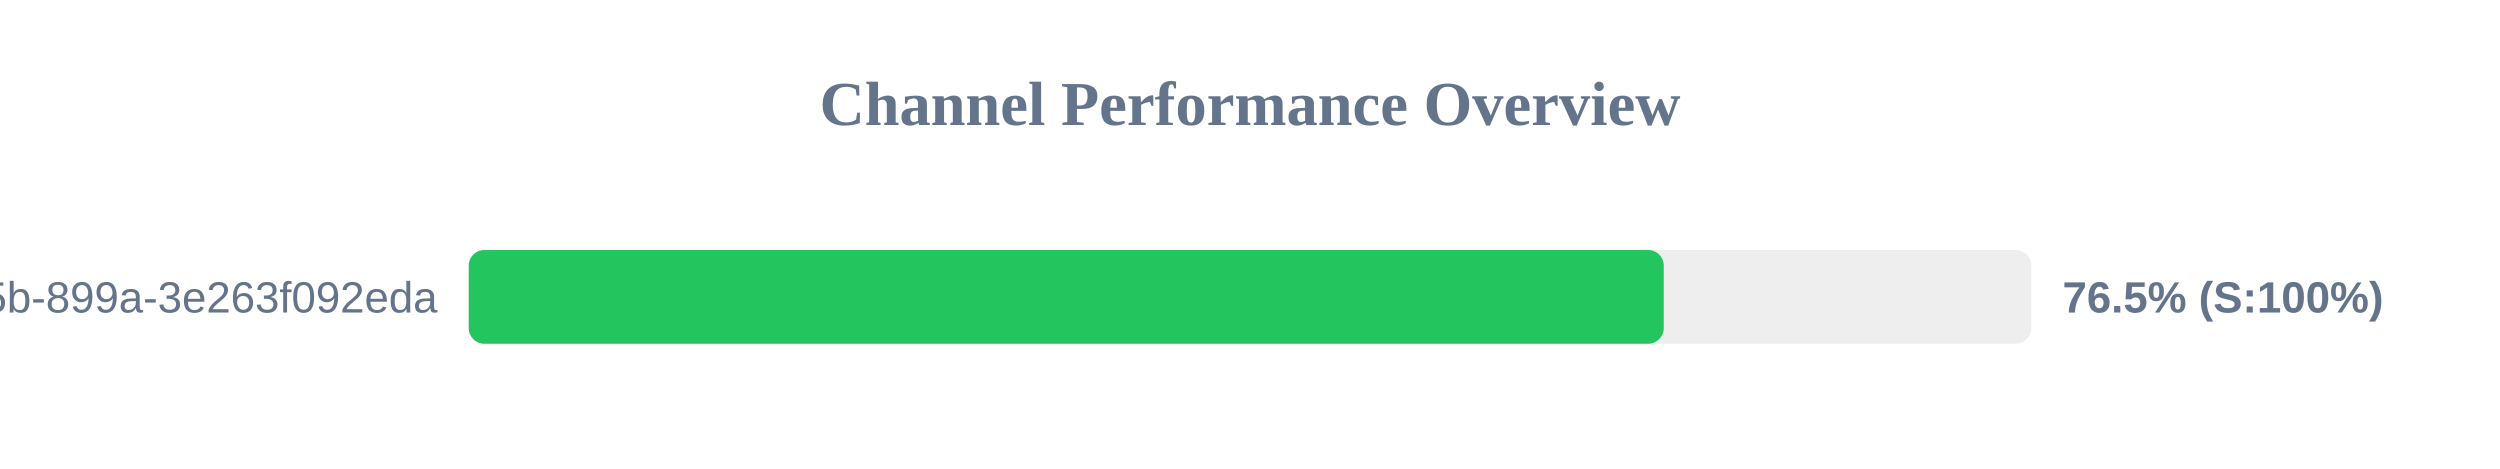
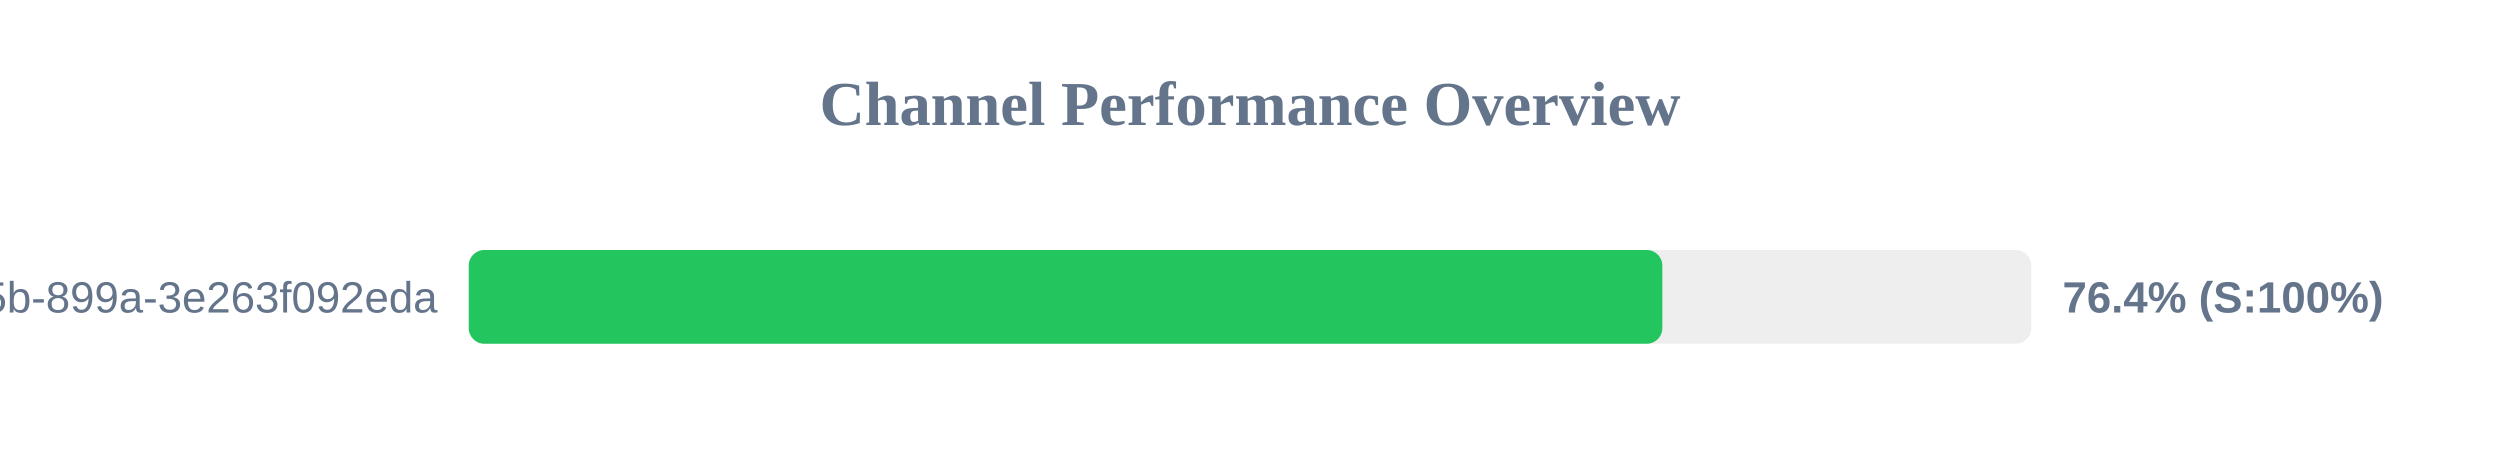
<svg xmlns="http://www.w3.org/2000/svg" width="800" height="150" version="1.1">
  <style>
        .row { font: 14px Arial; fill: #64748b; }
        .score { font: bold 14px Arial; fill: #64748b; }
    </style>
  <text x="400" y="40" text-anchor="middle" font-size="20px" font-weight="bold" fill="#64748b">Channel Performance Overview</text>
  <rect x="150" y="80" width="500" height="30" fill="#eee" rx="5" />
-   <rect x="150" y="80" width="382.4" height="30" fill="#22c55e" rx="5" />
+   <rect x="150" y="80" width="381.95" height="30" fill="#22c55e" rx="5" />
  <text x="140" y="100" text-anchor="end" class="row">?uuid=6bf726db-fb0b-405b-899a-3e263f092eda</text>
-   <text x="660" y="100" text-anchor="start" class="score">76.5% (S:100%)</text>
+   <text x="660" y="100" text-anchor="start" class="score">76.4% (S:100%)</text>
</svg>
